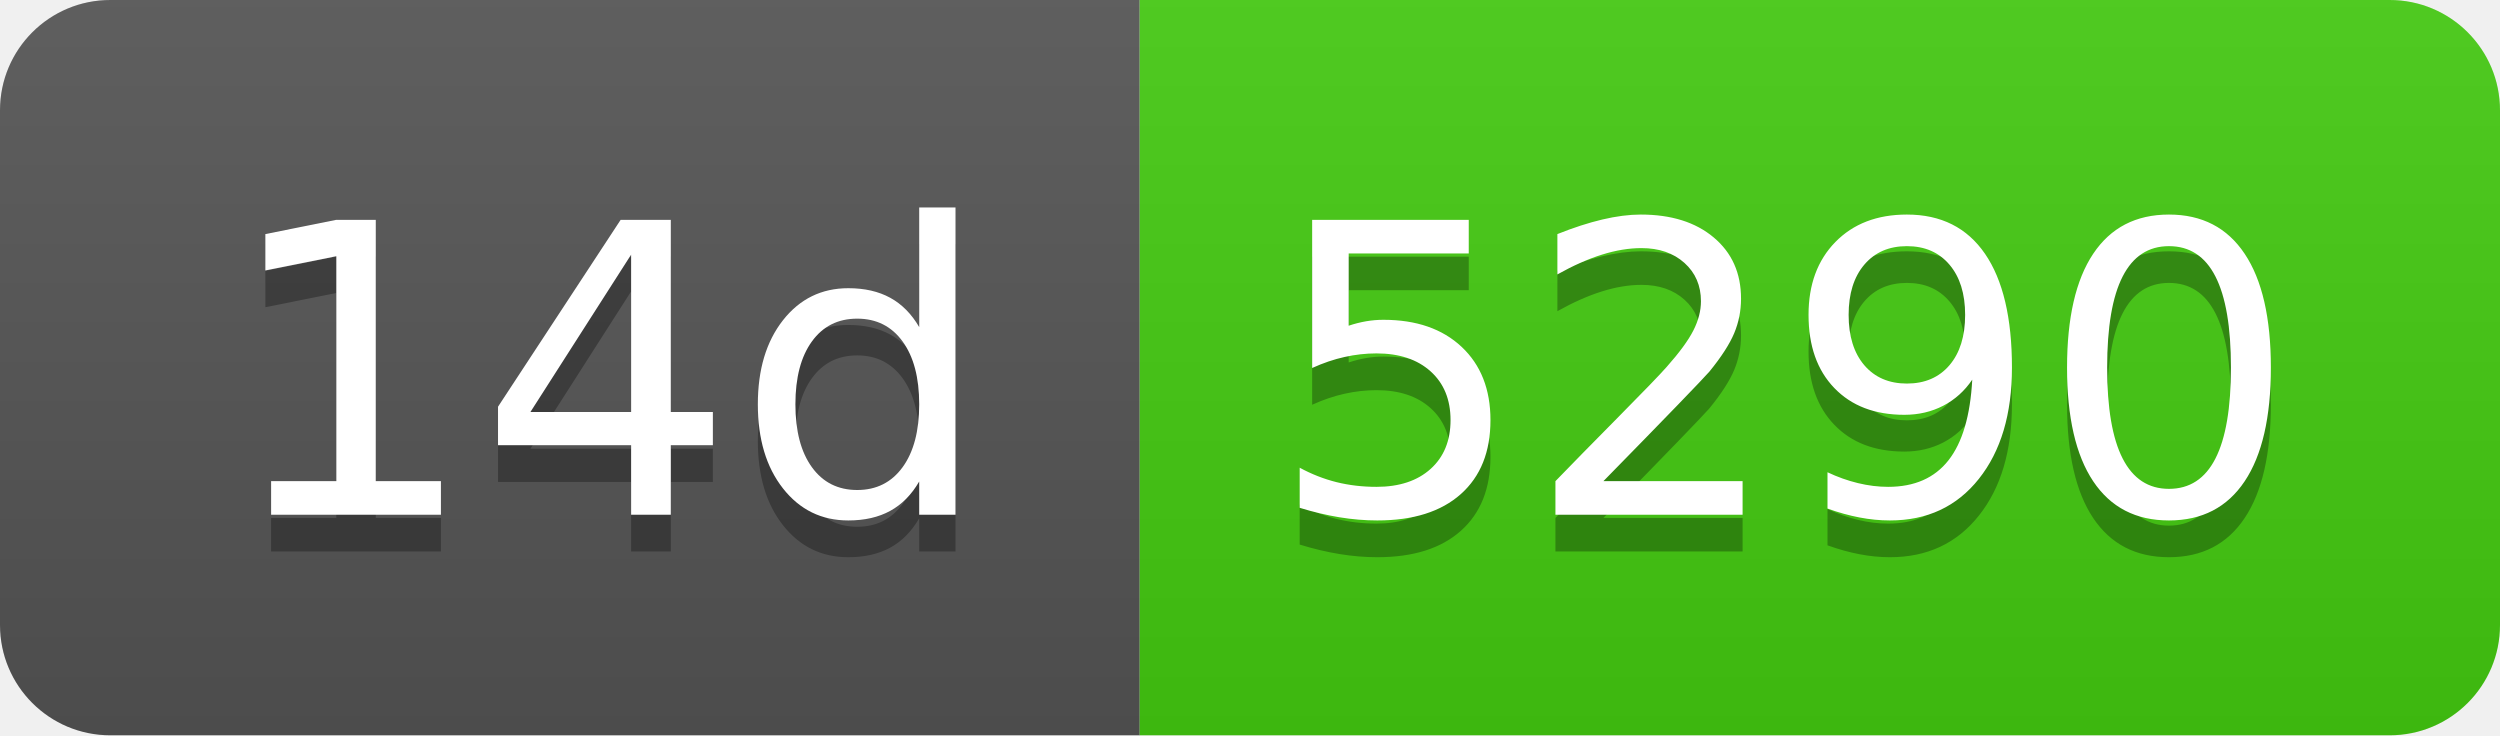
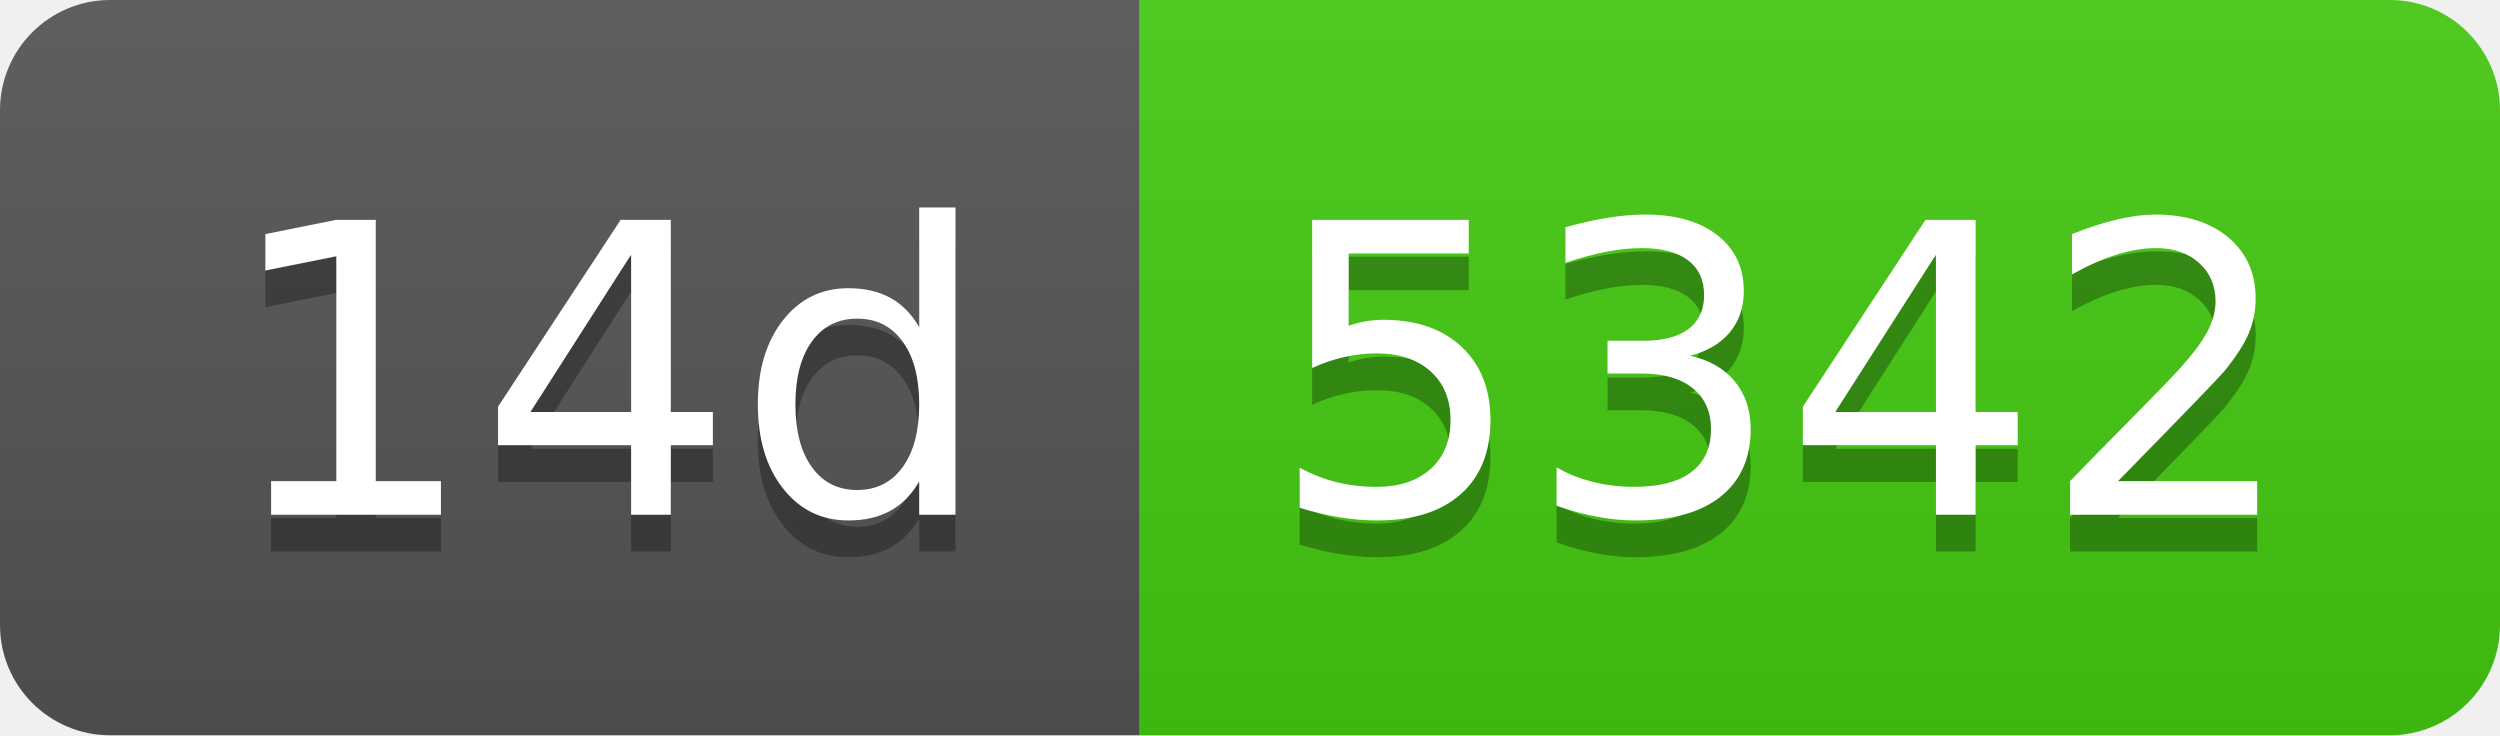
- <svg xmlns="http://www.w3.org/2000/svg" width="68" height="20" role="img" aria-label="14d: 5290">
+ <svg xmlns="http://www.w3.org/2000/svg" width="68" height="20" role="img" aria-label="14d: 5342">
  <linearGradient id="s" x2="0" y2="100%">
    <stop offset="0" stop-color="#bbb" stop-opacity=".1" />
    <stop offset="1" stop-opacity=".1" />
  </linearGradient>
  <clipPath id="r">
    <rect width="68" height="20" rx="3" fill="#fff" />
  </clipPath>
  <g clip-path="url(#r)">
    <rect width="31" height="20" fill="#555" />
    <rect x="31" width="37" height="20" fill="#4c1" />
    <rect width="68" height="20" fill="url(#s)" />
  </g>
  <g fill="#fff" text-anchor="middle" font-family="Verdana,Geneva,DejaVu Sans,sans-serif" text-rendering="geometricPrecision" font-size="110">
    <text aria-hidden="true" x="165" y="150" fill="#010101" fill-opacity=".3" transform="scale(.1)" textLength="210">14d</text>
    <text x="165" y="140" transform="scale(.1)" fill="#fff" textLength="210">14d</text>
-     <text aria-hidden="true" x="485" y="150" fill="#010101" fill-opacity=".3" transform="scale(.1)" textLength="270">5290</text>
-     <text x="485" y="140" transform="scale(.1)" fill="#fff" textLength="270">5290</text>
+     <text aria-hidden="true" x="485" y="150" fill="#010101" fill-opacity=".3" transform="scale(.1)" textLength="270">5342</text>
+     <text x="485" y="140" transform="scale(.1)" fill="#fff" textLength="270">5342</text>
  </g>
</svg>
